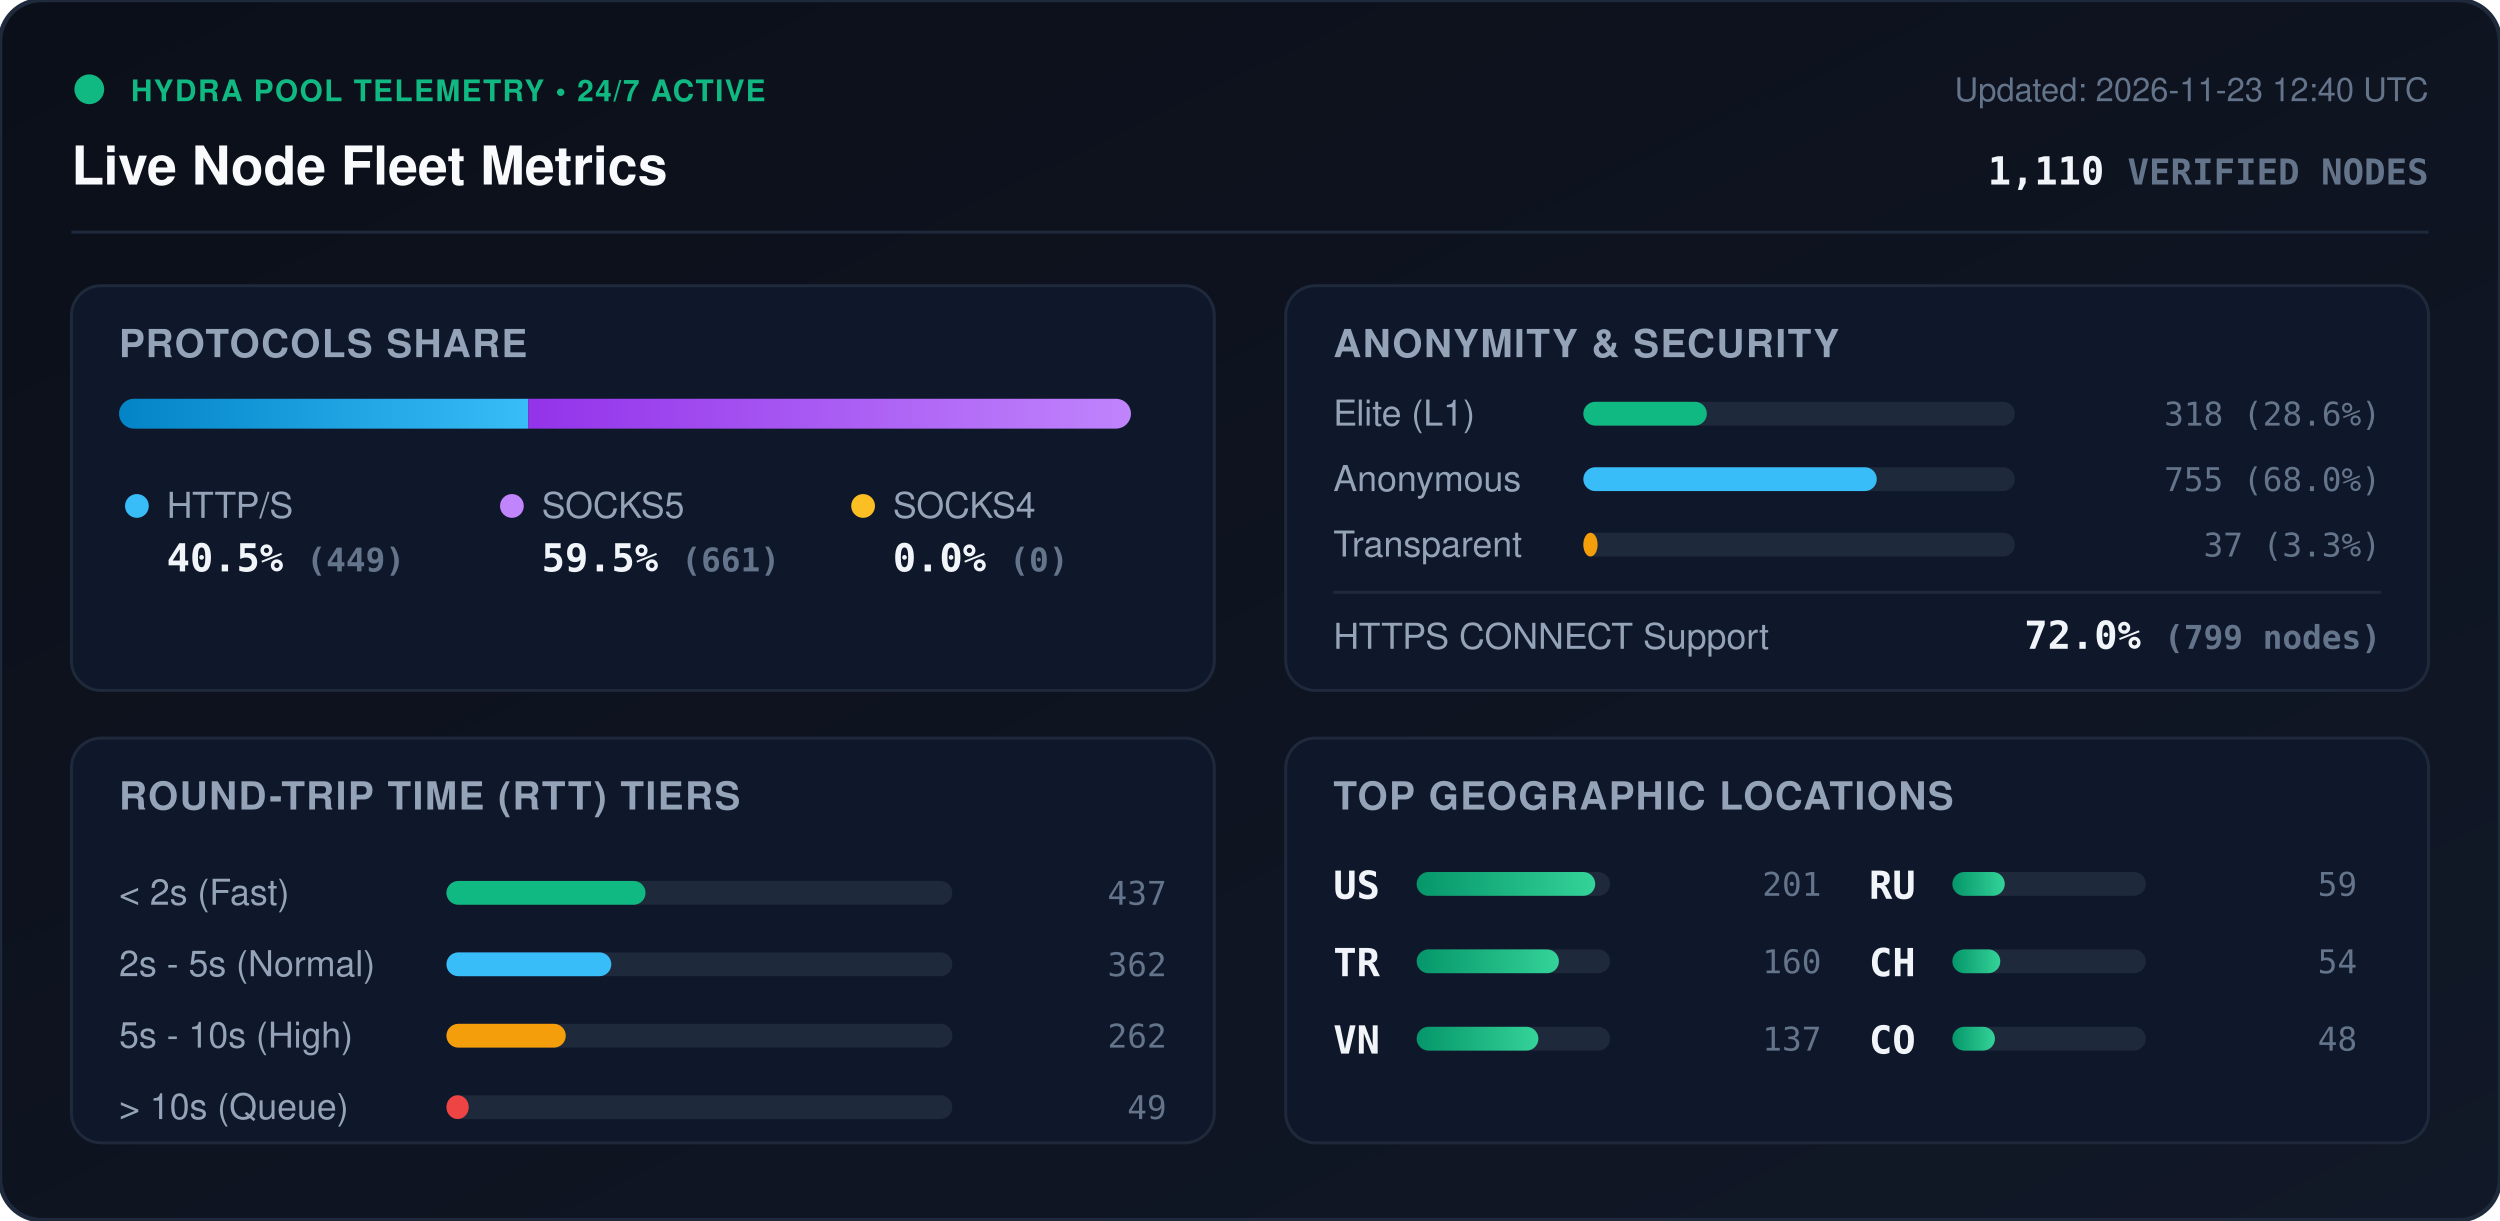
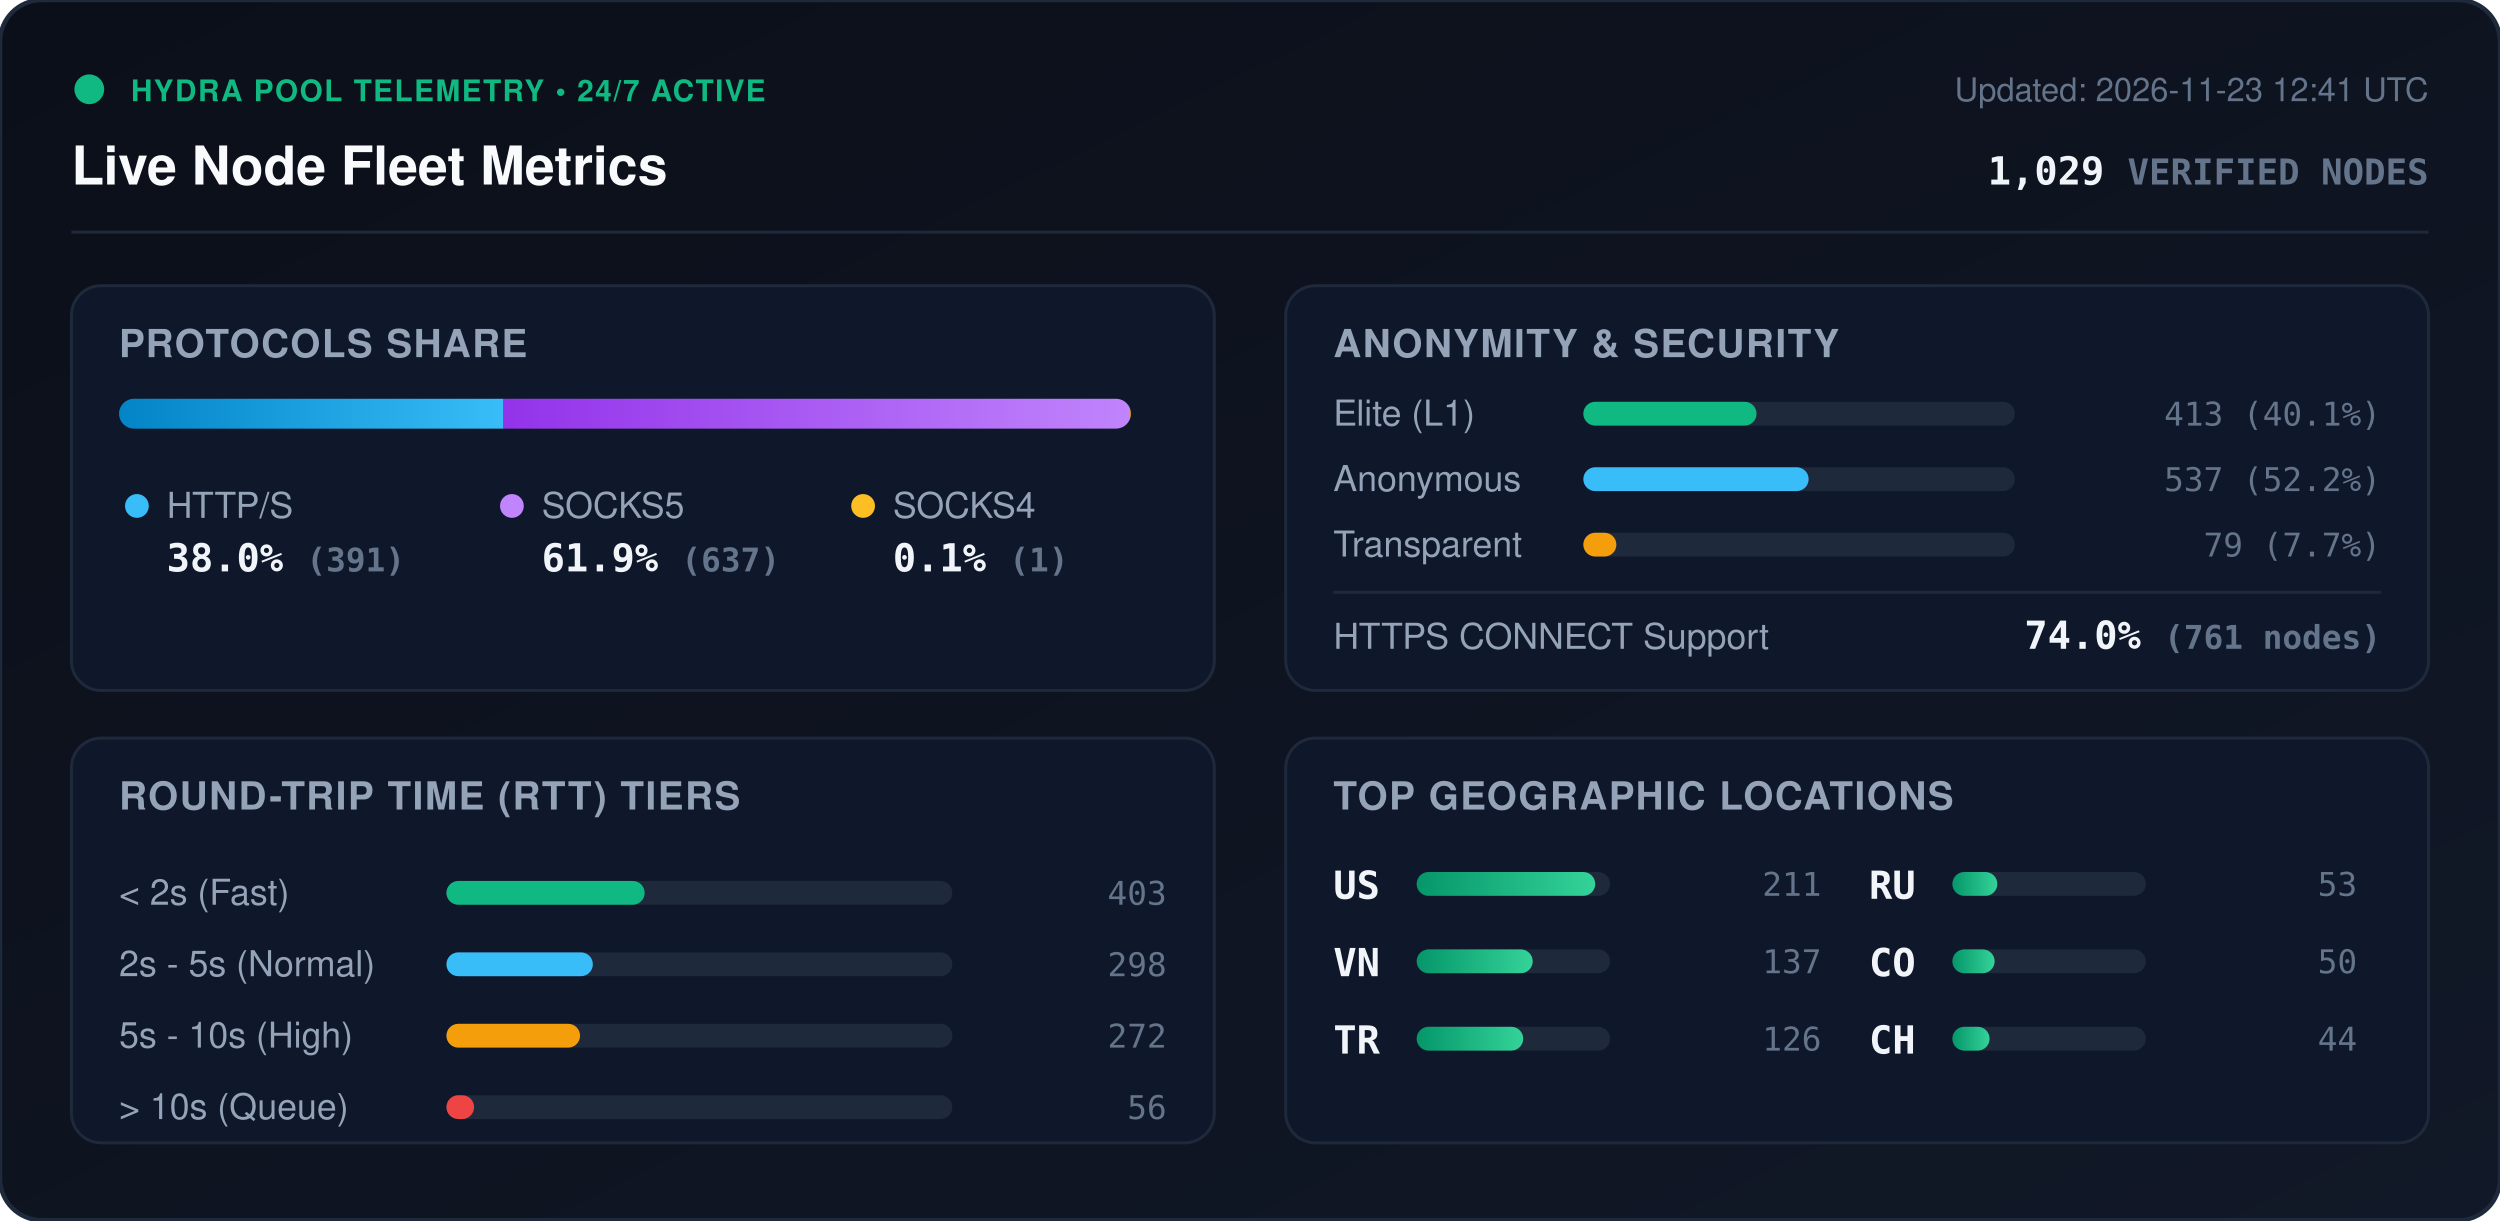
<svg xmlns="http://www.w3.org/2000/svg" viewBox="0 0 840 410" width="840" height="410" style="max-width: 100%; height: auto;">
  <defs>
    <linearGradient id="bg" x1="0%" y1="0%" x2="100%" y2="100%">
      <stop offset="0%" stop-color="#0b0f19" />
      <stop offset="100%" stop-color="#111827" />
    </linearGradient>
    <linearGradient id="bar-http" x1="0%" y1="0%" x2="100%" y2="0%">
      <stop offset="0%" stop-color="#0284c7" />
      <stop offset="100%" stop-color="#38bdf8" />
    </linearGradient>
    <linearGradient id="bar-socks5" x1="0%" y1="0%" x2="100%" y2="0%">
      <stop offset="0%" stop-color="#9333ea" />
      <stop offset="100%" stop-color="#c084fc" />
    </linearGradient>
    <linearGradient id="bar-socks4" x1="0%" y1="0%" x2="100%" y2="0%">
      <stop offset="0%" stop-color="#d97706" />
      <stop offset="100%" stop-color="#fbbf24" />
    </linearGradient>
    <linearGradient id="bar-green" x1="0%" y1="0%" x2="100%" y2="0%">
      <stop offset="0%" stop-color="#059669" />
      <stop offset="100%" stop-color="#34d399" />
    </linearGradient>
    <clipPath id="prog-track-clip">
      <rect width="340.0" height="10" rx="5" />
    </clipPath>
    <style>
      .title { font: 700 18px -apple-system, BlinkMacSystemFont, 'Segoe UI', Helvetica, Arial, sans-serif; fill: #f8fafc; }
      .sub { font: 500 11px -apple-system, BlinkMacSystemFont, 'Segoe UI', Helvetica, Arial, sans-serif; fill: #64748b; }
      .section-hdr { font: 600 13px -apple-system, BlinkMacSystemFont, 'Segoe UI', Helvetica, Arial, sans-serif; fill: #94a3b8; letter-spacing: 0.5px; }
      .metric-val { font: 700 13px -apple-system, BlinkMacSystemFont, 'Segoe UI', Helvetica, Arial, sans-serif; fill: #f1f5f9; }
      .metric-lbl { font: 500 12px -apple-system, BlinkMacSystemFont, 'Segoe UI', Helvetica, Arial, sans-serif; fill: #94a3b8; }
      .badge-txt { font: 700 10px -apple-system, BlinkMacSystemFont, 'Segoe UI', Helvetica, Arial, sans-serif; fill: #10b981; letter-spacing: 0.5px; }
      .mono { font-family: ui-monospace, SFMono-Regular, Menlo, Monaco, Consolas, monospace; }
      .pulse { animation: beacon 2s infinite ease-in-out; }
      @keyframes beacon { 0%, 100% { opacity: 1; } 50% { opacity: 0.35; } }
    </style>
  </defs>
  <rect width="840" height="410" rx="14" fill="url(#bg)" stroke="#1e293b" stroke-width="1.5" />
  <g transform="translate(24, 24)">
    <circle cx="6" cy="6" r="5" fill="#10b981" class="pulse" />
    <text x="20" y="10" class="badge-txt">HYDRA POOL TELEMETRY • 24/7 ACTIVE</text>
    <text x="0" y="38" class="title">Live Node Fleet Metrics</text>
-     <text x="792" y="10" text-anchor="end" class="sub">Updated: 2026-11-23 12:40 UTC</text>
-     <text x="792" y="38" text-anchor="end" class="metric-val mono" fill="#38bdf8">1,110 <tspan font-size="12" fill="#64748b">VERIFIED NODES</tspan>
+     <text x="792" y="10" text-anchor="end" class="sub">Updated: 2026-11-23 12:41 UTC</text>
+     <text x="792" y="38" text-anchor="end" class="metric-val mono" fill="#38bdf8">1,029 <tspan font-size="12" fill="#64748b">VERIFIED NODES</tspan>
    </text>
  </g>
  <line x1="24" y1="78" x2="816" y2="78" stroke="#1e293b" stroke-width="1" />
  <g transform="translate(24, 96)">
    <rect width="384" height="136" rx="10" fill="#0f172a" stroke="#1e293b" />
    <text x="16" y="24" class="section-hdr">PROTOCOLS SHARE</text>
    <g transform="translate(16, 38)">
      <rect width="340.0" height="10" rx="5" fill="#1e293b" />
      <g clip-path="url(#prog-track-clip)">
-         <rect x="0" width="137.5" height="10" fill="url(#bar-http)" />
-         <rect x="137.5" width="202.5" height="10" fill="url(#bar-socks5)" />
-         <rect x="340.0" width="0.0" height="10" fill="url(#bar-socks4)" />
+         <rect x="0" width="129.2" height="10" fill="url(#bar-http)" />
+         <rect x="129.2" width="210.5" height="10" fill="url(#bar-socks5)" />
+         <rect x="339.7" width="0.3" height="10" fill="url(#bar-socks4)" />
      </g>
    </g>
    <g transform="translate(16, 68)">
      <circle cx="6" cy="6" r="4" fill="#38bdf8" />
      <text x="16" y="10" class="metric-lbl">HTTP/S</text>
-       <text x="16" y="28" class="metric-val mono">40.5% <tspan font-size="11" fill="#64748b">(449)</tspan>
+       <text x="16" y="28" class="metric-val mono">38.0% <tspan font-size="11" fill="#64748b">(391)</tspan>
      </text>
      <circle cx="132" cy="6" r="4" fill="#c084fc" />
      <text x="142" y="10" class="metric-lbl">SOCKS5</text>
-       <text x="142" y="28" class="metric-val mono">59.5% <tspan font-size="11" fill="#64748b">(661)</tspan>
+       <text x="142" y="28" class="metric-val mono">61.9% <tspan font-size="11" fill="#64748b">(637)</tspan>
      </text>
      <circle cx="250" cy="6" r="4" fill="#fbbf24" />
      <text x="260" y="10" class="metric-lbl">SOCKS4</text>
-       <text x="260" y="28" class="metric-val mono">0.0% <tspan font-size="11" fill="#64748b">(0)</tspan>
+       <text x="260" y="28" class="metric-val mono">0.1% <tspan font-size="11" fill="#64748b">(1)</tspan>
      </text>
    </g>
  </g>
  <g transform="translate(432, 96)">
    <rect width="384" height="136" rx="10" fill="#0f172a" stroke="#1e293b" />
    <text x="16" y="24" class="section-hdr">ANONYMITY &amp; SECURITY</text>
    <text x="16" y="47" class="metric-lbl">Elite (L1)</text>
    <rect x="100" y="39" width="145.0" height="8" rx="4" fill="#1e293b" />
-     <rect x="100" y="39" width="41.5" height="8" rx="4" fill="#10b981" />
-     <text x="368" y="47" text-anchor="end" class="mono sub" fill="#e2e8f0">318 (28.6%)</text>
+     <rect x="100" y="39" width="58.2" height="8" rx="4" fill="#10b981" />
+     <text x="368" y="47" text-anchor="end" class="mono sub" fill="#e2e8f0">413 (40.1%)</text>
    <text x="16" y="69" class="metric-lbl">Anonymous</text>
    <rect x="100" y="61" width="145.0" height="8" rx="4" fill="#1e293b" />
-     <rect x="100" y="61" width="98.6" height="8" rx="4" fill="#38bdf8" />
-     <text x="368" y="69" text-anchor="end" class="mono sub" fill="#e2e8f0">755 (68.0%)</text>
+     <rect x="100" y="61" width="75.7" height="8" rx="4" fill="#38bdf8" />
+     <text x="368" y="69" text-anchor="end" class="mono sub" fill="#e2e8f0">537 (52.2%)</text>
    <text x="16" y="91" class="metric-lbl">Transparent</text>
    <rect x="100" y="83" width="145.0" height="8" rx="4" fill="#1e293b" />
-     <rect x="100" y="83" width="4.8" height="8" rx="4" fill="#f59e0b" />
-     <text x="368" y="91" text-anchor="end" class="mono sub" fill="#e2e8f0">37 (3.3%)</text>
+     <rect x="100" y="83" width="11.1" height="8" rx="4" fill="#f59e0b" />
+     <text x="368" y="91" text-anchor="end" class="mono sub" fill="#e2e8f0">79 (7.7%)</text>
    <line x1="16" y1="103" x2="368" y2="103" stroke="#1e293b" stroke-width="1" />
    <text x="16" y="122" class="metric-lbl">HTTPS CONNECT Support</text>
-     <text x="368" y="122" text-anchor="end" class="metric-val mono" fill="#34d399">72.0% <tspan font-size="11" fill="#64748b">(799 nodes)</tspan>
+     <text x="368" y="122" text-anchor="end" class="metric-val mono" fill="#34d399">74.0% <tspan font-size="11" fill="#64748b">(761 nodes)</tspan>
    </text>
  </g>
  <g transform="translate(24, 248)">
    <rect width="384" height="136" rx="10" fill="#0f172a" stroke="#1e293b" />
    <text x="16" y="24" class="section-hdr">ROUND-TRIP TIME (RTT) TIERS</text>
    <g transform="translate(16, 42)">
      <text x="0" y="14" class="metric-lbl">&lt; 2s (Fast)</text>
      <rect x="110" y="6" width="170" height="8" rx="4" fill="#1e293b" />
-       <rect x="110" y="6" width="66.9" height="8" rx="4" fill="#10b981" />
-       <text x="352" y="14" text-anchor="end" class="mono sub">437</text>
+       <rect x="110" y="6" width="66.6" height="8" rx="4" fill="#10b981" />
+       <text x="352" y="14" text-anchor="end" class="mono sub">403</text>
      <text x="0" y="38" class="metric-lbl">2s - 5s (Normal)</text>
      <rect x="110" y="30" width="170" height="8" rx="4" fill="#1e293b" />
-       <rect x="110" y="30" width="55.4" height="8" rx="4" fill="#38bdf8" />
-       <text x="352" y="38" text-anchor="end" class="mono sub">362</text>
+       <rect x="110" y="30" width="49.2" height="8" rx="4" fill="#38bdf8" />
+       <text x="352" y="38" text-anchor="end" class="mono sub">298</text>
      <text x="0" y="62" class="metric-lbl">5s - 10s (High)</text>
      <rect x="110" y="54" width="170" height="8" rx="4" fill="#1e293b" />
-       <rect x="110" y="54" width="40.1" height="8" rx="4" fill="#f59e0b" />
-       <text x="352" y="62" text-anchor="end" class="mono sub">262</text>
+       <rect x="110" y="54" width="44.9" height="8" rx="4" fill="#f59e0b" />
+       <text x="352" y="62" text-anchor="end" class="mono sub">272</text>
      <text x="0" y="86" class="metric-lbl">&gt; 10s (Queue)</text>
      <rect x="110" y="78" width="170" height="8" rx="4" fill="#1e293b" />
-       <rect x="110" y="78" width="7.5" height="8" rx="4" fill="#ef4444" />
-       <text x="352" y="86" text-anchor="end" class="mono sub">49</text>
+       <rect x="110" y="78" width="9.3" height="8" rx="4" fill="#ef4444" />
+       <text x="352" y="86" text-anchor="end" class="mono sub">56</text>
    </g>
  </g>
  <g transform="translate(432, 248)">
    <rect width="384" height="136" rx="10" fill="#0f172a" stroke="#1e293b" />
    <text x="16" y="24" class="section-hdr">TOP GEOGRAPHIC LOCATIONS</text>
    <g transform="translate(16, 42)">
      <g transform="translate(0, 0)">
        <text x="0" y="12" class="mono metric-val" font-size="12">US</text>
        <rect x="28" y="3" width="65" height="8" rx="4" fill="#1e293b" />
        <rect x="28" y="3" width="60.0" height="8" rx="4" fill="url(#bar-green)" />
-         <text x="164" y="11" text-anchor="end" class="mono sub">201</text>
+         <text x="164" y="11" text-anchor="end" class="mono sub">211</text>
      </g>
      <g transform="translate(0, 26)">
+         <text x="0" y="12" class="mono metric-val" font-size="12">VN</text>
+         <rect x="28" y="3" width="65" height="8" rx="4" fill="#1e293b" />
+         <rect x="28" y="3" width="39.0" height="8" rx="4" fill="url(#bar-green)" />
+         <text x="164" y="11" text-anchor="end" class="mono sub">137</text>
+       </g>
+       <g transform="translate(0, 52)">
        <text x="0" y="12" class="mono metric-val" font-size="12">TR</text>
        <rect x="28" y="3" width="65" height="8" rx="4" fill="#1e293b" />
-         <rect x="28" y="3" width="47.8" height="8" rx="4" fill="url(#bar-green)" />
-         <text x="164" y="11" text-anchor="end" class="mono sub">160</text>
-       </g>
-       <g transform="translate(0, 52)">
-         <text x="0" y="12" class="mono metric-val" font-size="12">VN</text>
-         <rect x="28" y="3" width="65" height="8" rx="4" fill="#1e293b" />
-         <rect x="28" y="3" width="40.9" height="8" rx="4" fill="url(#bar-green)" />
-         <text x="164" y="11" text-anchor="end" class="mono sub">137</text>
+         <rect x="28" y="3" width="35.8" height="8" rx="4" fill="url(#bar-green)" />
+         <text x="164" y="11" text-anchor="end" class="mono sub">126</text>
      </g>
      <g transform="translate(180, 0)">
        <text x="0" y="12" class="mono metric-val" font-size="12">RU</text>
        <rect x="28" y="3" width="65" height="8" rx="4" fill="#1e293b" />
-         <rect x="28" y="3" width="17.6" height="8" rx="4" fill="url(#bar-green)" />
-         <text x="164" y="11" text-anchor="end" class="mono sub">59</text>
+         <rect x="28" y="3" width="15.1" height="8" rx="4" fill="url(#bar-green)" />
+         <text x="164" y="11" text-anchor="end" class="mono sub">53</text>
      </g>
      <g transform="translate(180, 26)">
+         <text x="0" y="12" class="mono metric-val" font-size="12">CO</text>
+         <rect x="28" y="3" width="65" height="8" rx="4" fill="#1e293b" />
+         <rect x="28" y="3" width="14.2" height="8" rx="4" fill="url(#bar-green)" />
+         <text x="164" y="11" text-anchor="end" class="mono sub">50</text>
+       </g>
+       <g transform="translate(180, 52)">
        <text x="0" y="12" class="mono metric-val" font-size="12">CH</text>
        <rect x="28" y="3" width="65" height="8" rx="4" fill="#1e293b" />
-         <rect x="28" y="3" width="16.1" height="8" rx="4" fill="url(#bar-green)" />
-         <text x="164" y="11" text-anchor="end" class="mono sub">54</text>
-       </g>
-       <g transform="translate(180, 52)">
-         <text x="0" y="12" class="mono metric-val" font-size="12">CO</text>
-         <rect x="28" y="3" width="65" height="8" rx="4" fill="#1e293b" />
-         <rect x="28" y="3" width="14.3" height="8" rx="4" fill="url(#bar-green)" />
-         <text x="164" y="11" text-anchor="end" class="mono sub">48</text>
+         <rect x="28" y="3" width="12.5" height="8" rx="4" fill="url(#bar-green)" />
+         <text x="164" y="11" text-anchor="end" class="mono sub">44</text>
      </g>
    </g>
  </g>
</svg>
